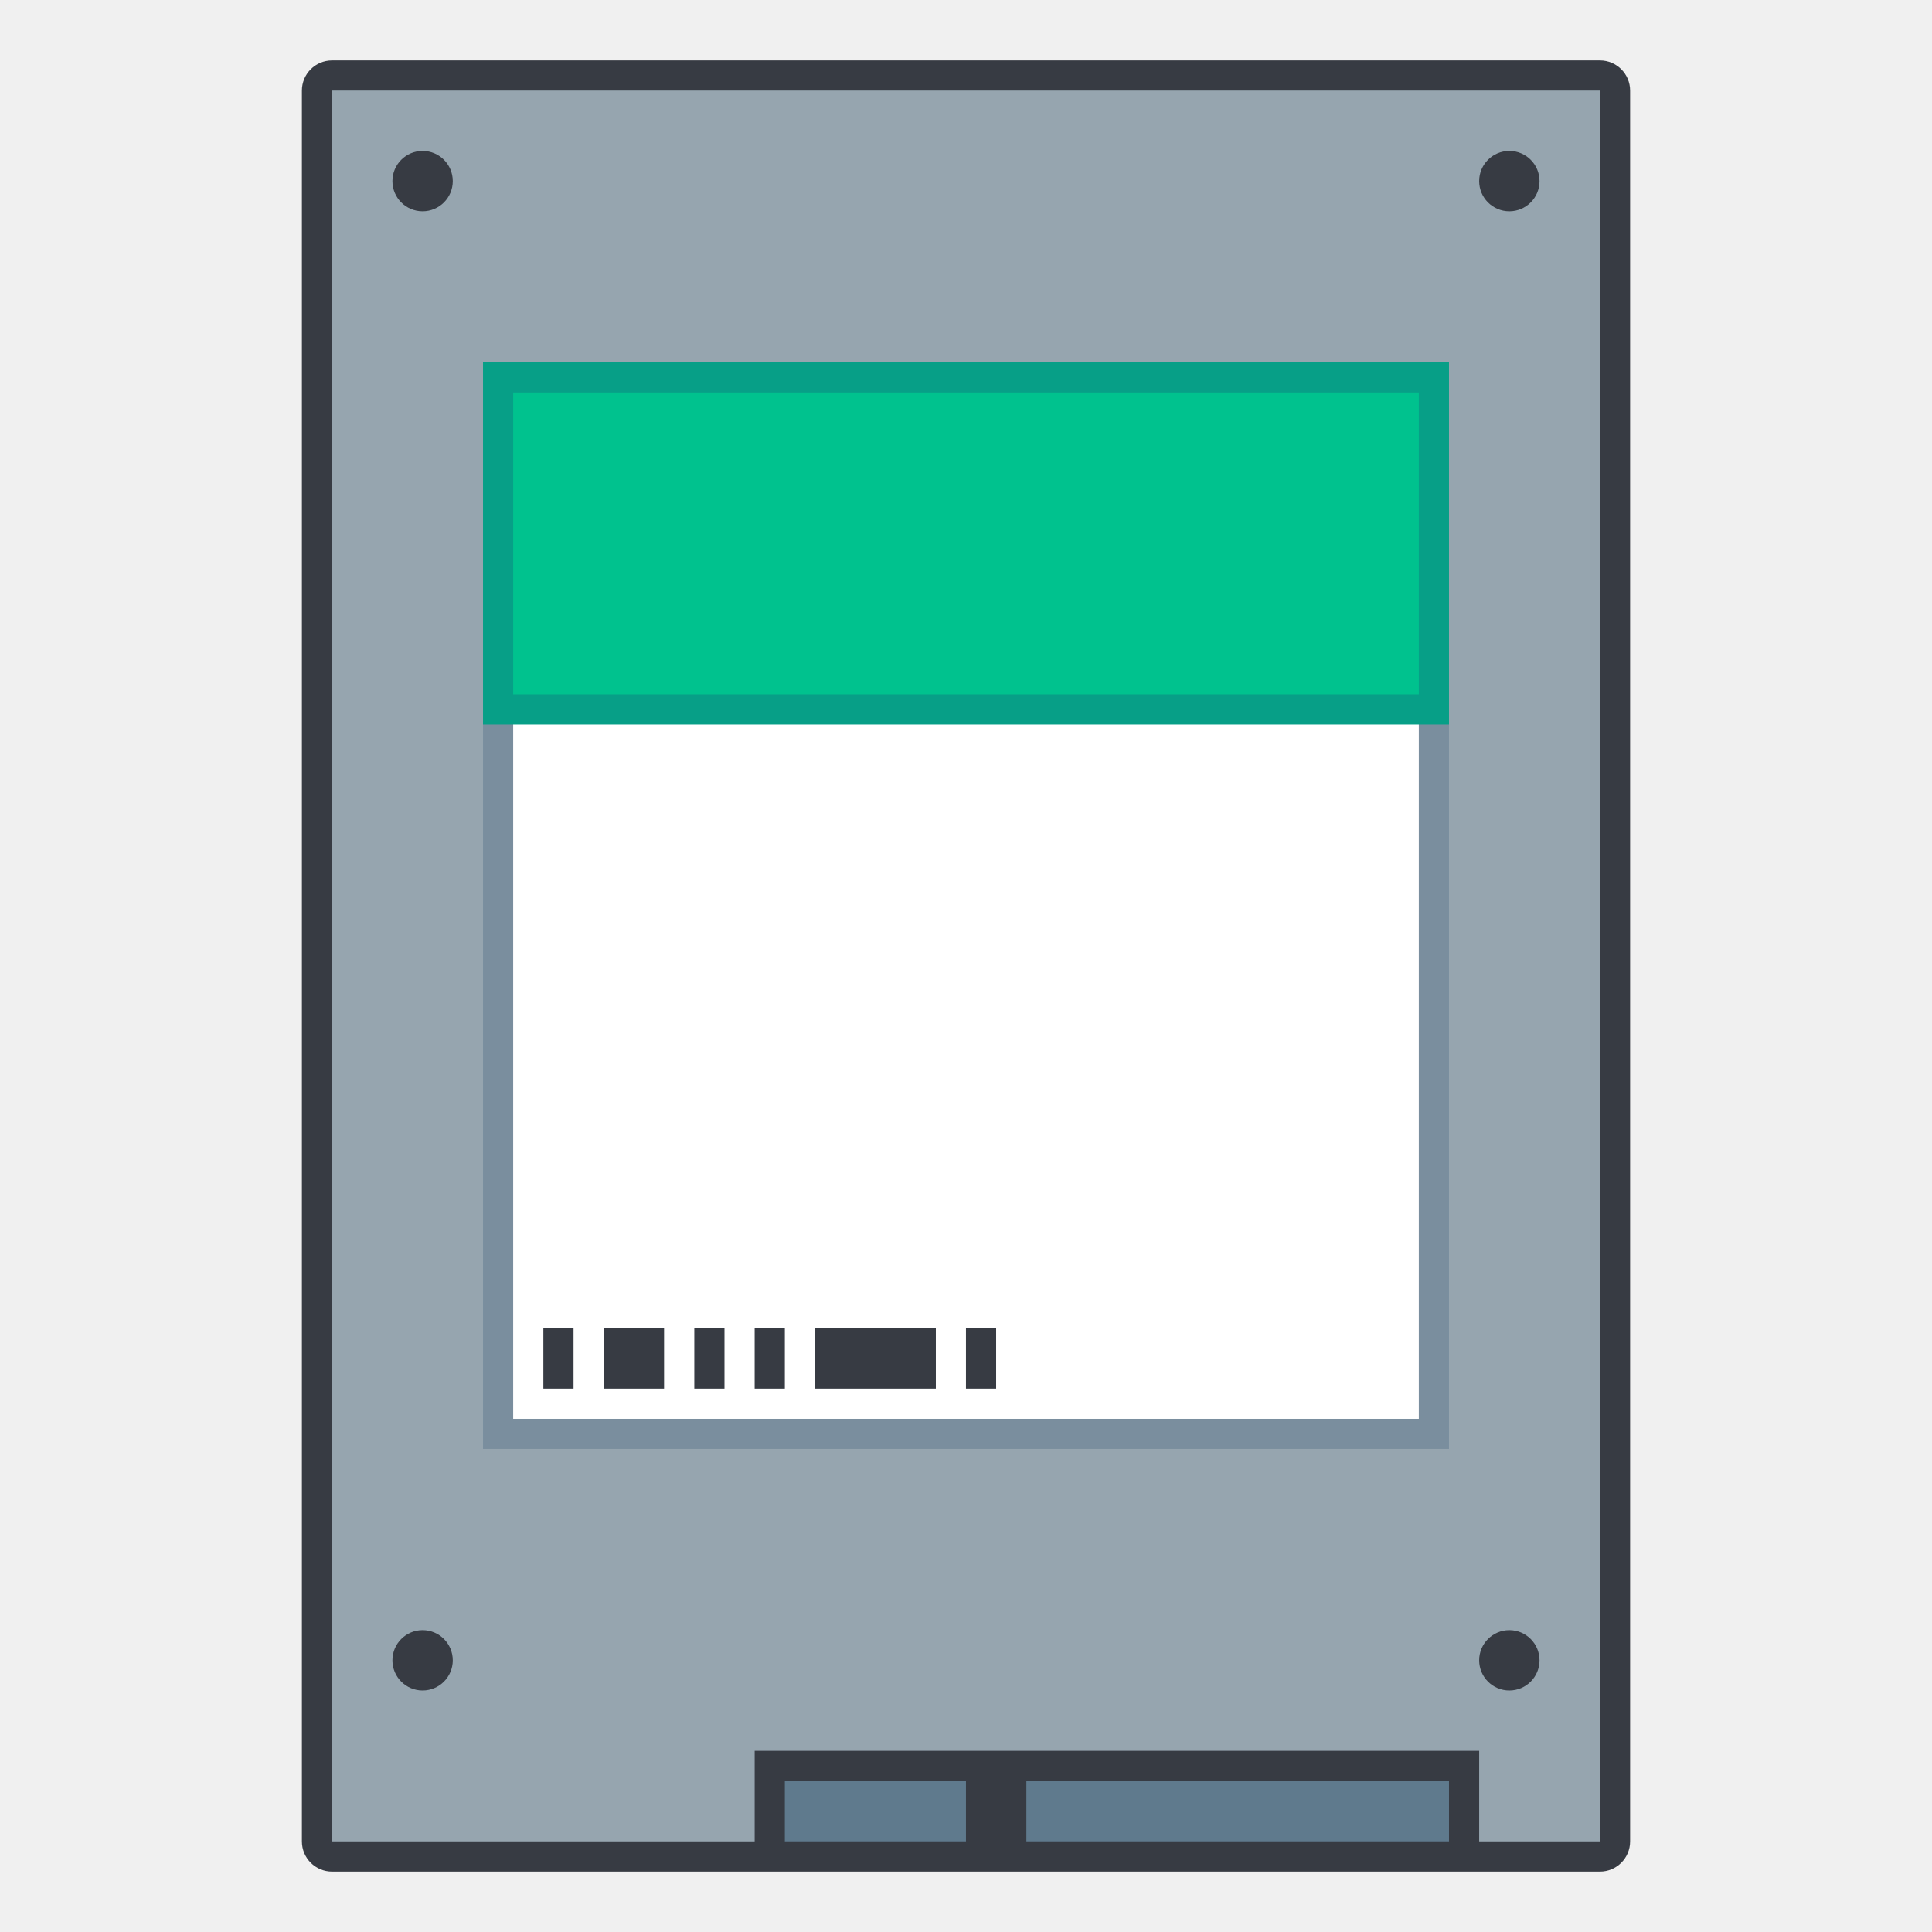
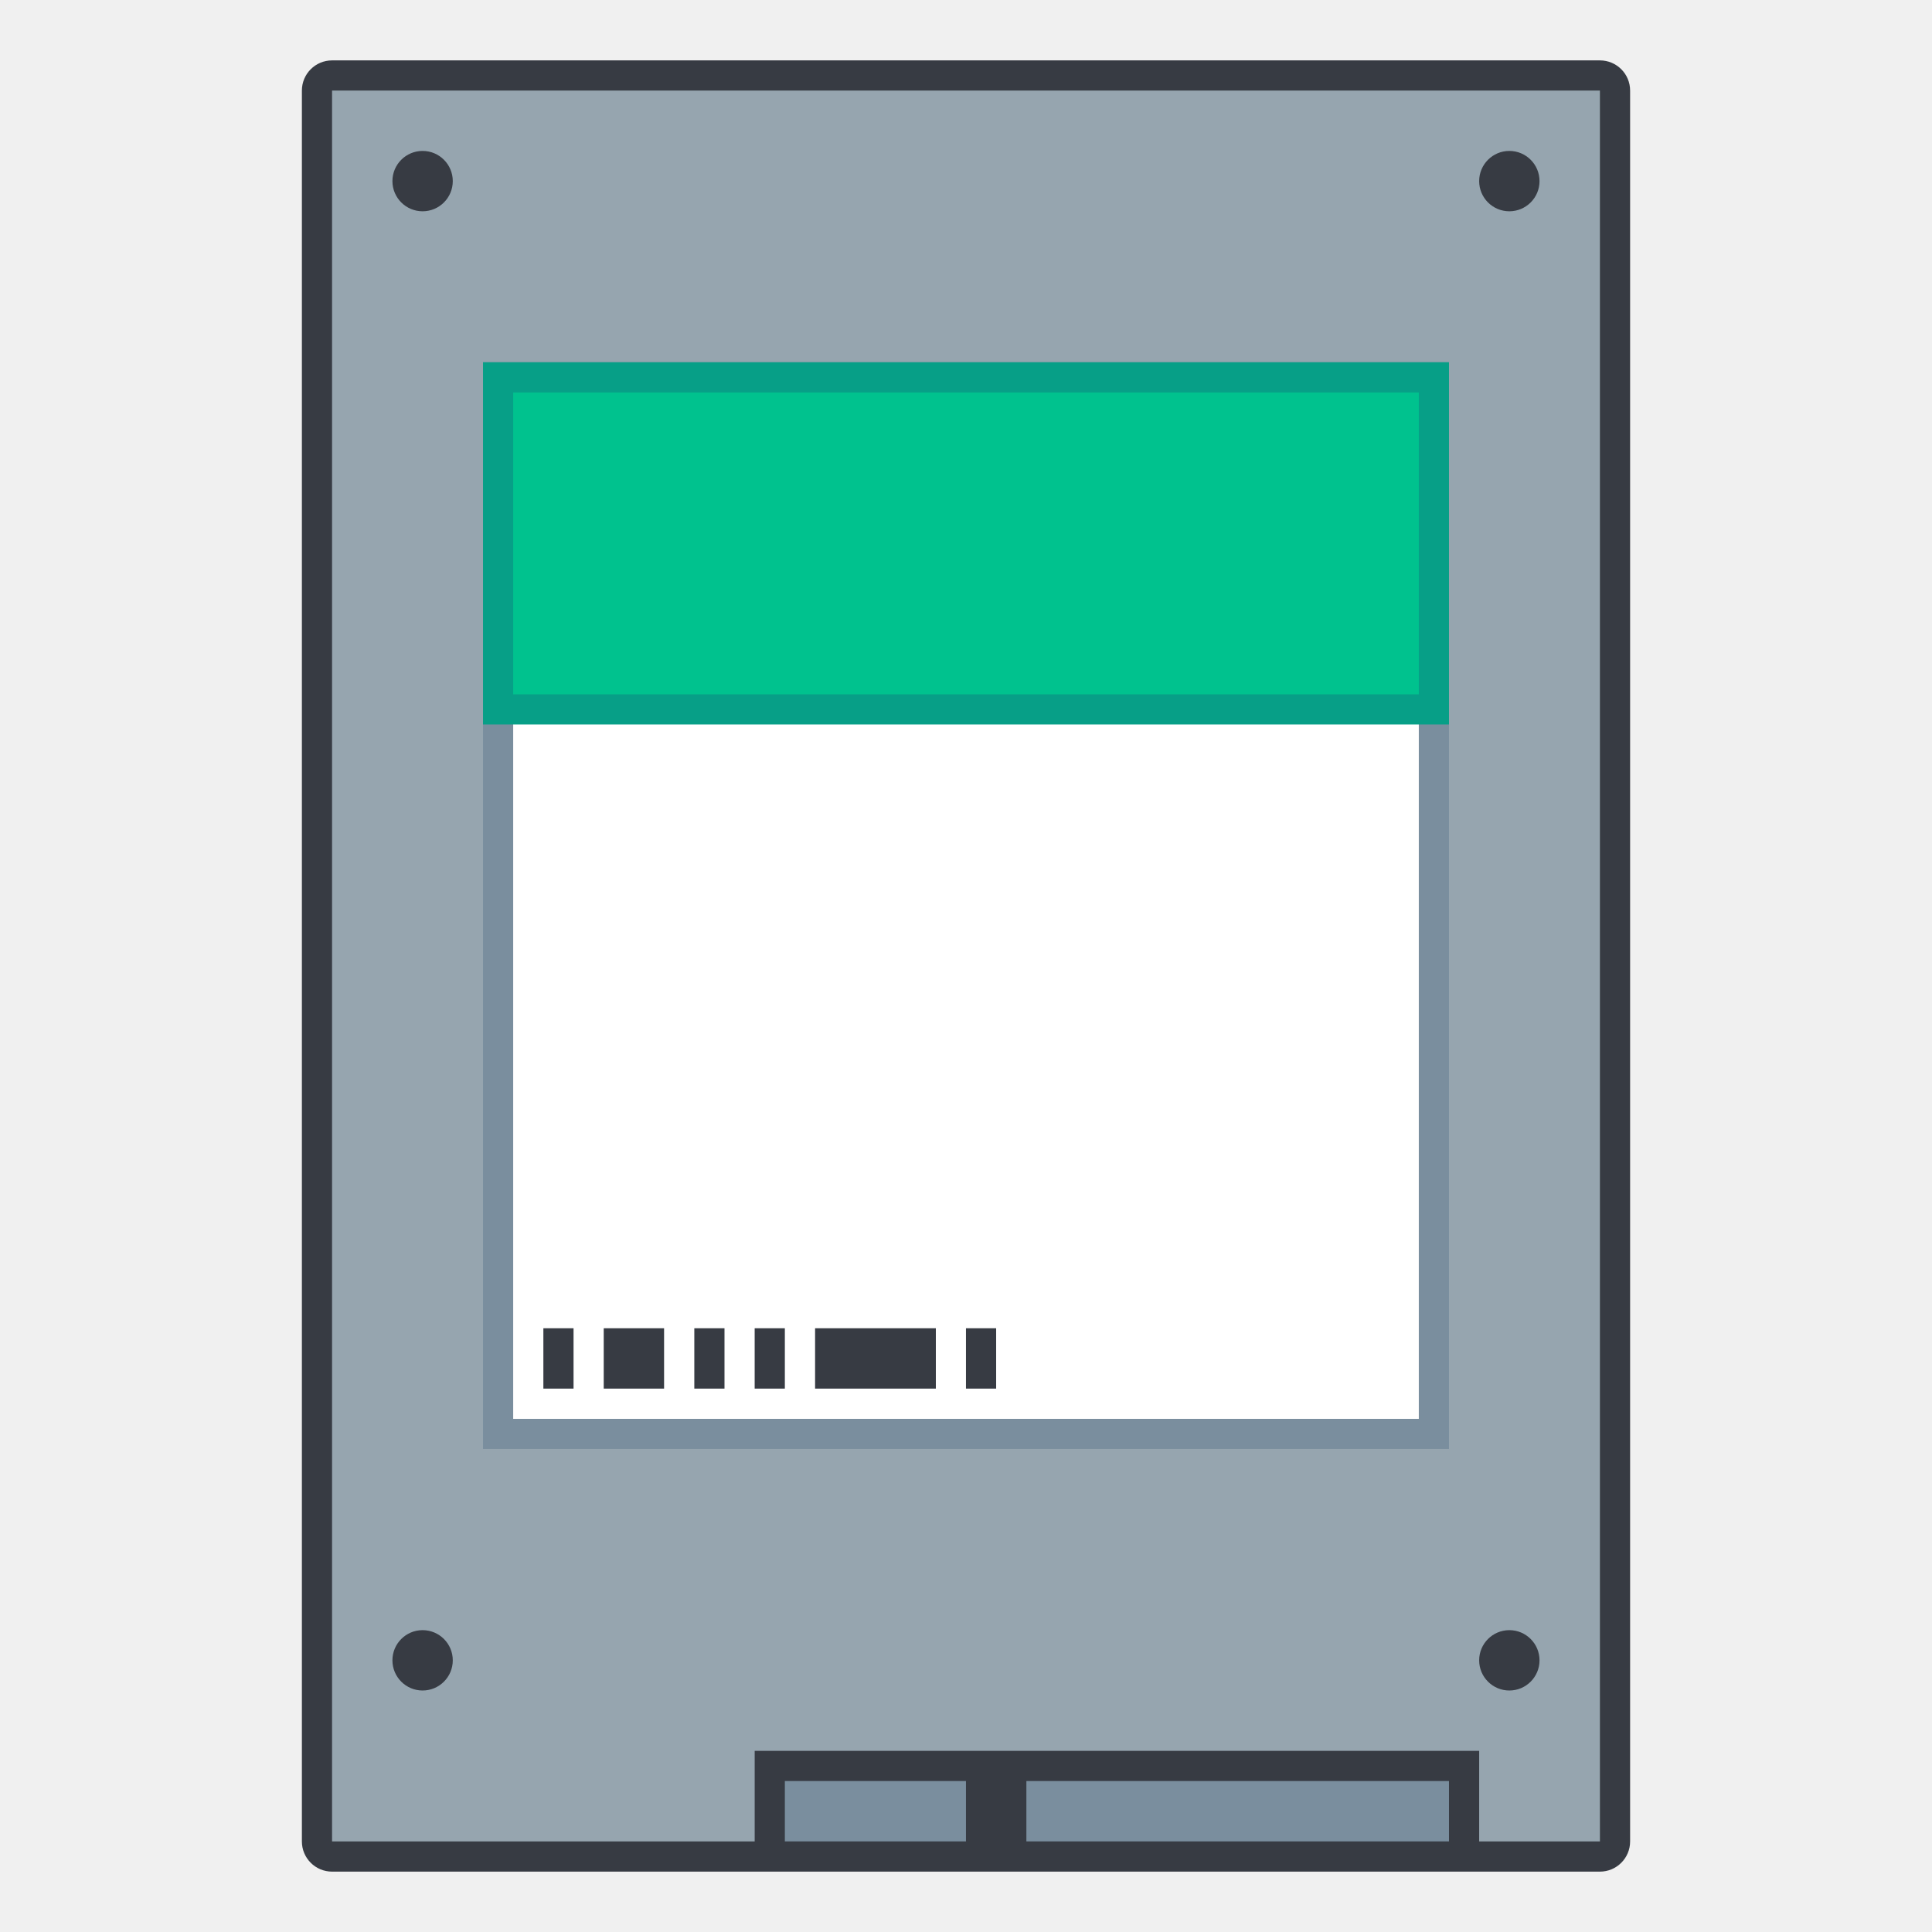
<svg xmlns="http://www.w3.org/2000/svg" width="128" height="128" viewBox="0 0 33.867 33.867" version="1.1" id="svg2634">
  <defs id="defs2628" />
  <g id="layer1" transform="translate(-82.55,-136.1333)">
    <g id="g869">
      <g id="g870">
        <rect style="opacity:1;fill:#373b43;fill-opacity:1;stroke:none;stroke-width:0.529;stroke-linecap:square;stroke-linejoin:bevel;stroke-miterlimit:4;stroke-dasharray:none;stroke-opacity:1" id="rect910" width="23.283" height="31.75" x="87.842" y="137.192" ry="0.529" rx="0.529" />
        <path style="opacity:1;fill:#96a5af;fill-opacity:1;stroke:none;stroke-width:2;stroke-linecap:square;stroke-linejoin:bevel;stroke-miterlimit:4;stroke-dasharray:none;stroke-opacity:1" d="m 22,6 v 116 h 28 v -6 h 48 v 6 h 8 V 6 Z" transform="matrix(0.2645833,0,0,0.2645833,82.55,136.1333)" id="rect908" />
-         <rect style="opacity:1;fill:#5f7a8d;fill-opacity:1;stroke:none;stroke-width:0.529;stroke-linecap:square;stroke-linejoin:bevel;stroke-miterlimit:4;stroke-dasharray:none;stroke-opacity:1" id="rect1007" width="7.408" height="1.058" x="100.542" y="167.354" ry="4.1517624e-06" />
-         <rect style="opacity:1;fill:#5f7a8d;fill-opacity:1;stroke:none;stroke-width:0.529;stroke-linecap:square;stroke-linejoin:bevel;stroke-miterlimit:4;stroke-dasharray:none;stroke-opacity:1" id="rect1009" width="3.175" height="1.058" x="96.308" y="167.354" ry="4.1517624e-06" />
+         <rect style="opacity:1;fill:#7a8e9e;fill-opacity:1;stroke:none;stroke-width:0.529;stroke-linecap:square;stroke-linejoin:bevel;stroke-miterlimit:4;stroke-dasharray:none;stroke-opacity:1" id="rect1007" width="7.408" height="1.058" x="100.542" y="167.354" ry="4.1517624e-06" />
+         <rect style="opacity:1;fill:#7a8e9e;fill-opacity:1;stroke:none;stroke-width:0.529;stroke-linecap:square;stroke-linejoin:bevel;stroke-miterlimit:4;stroke-dasharray:none;stroke-opacity:1" id="rect1009" width="3.175" height="1.058" x="96.308" y="167.354" ry="4.1517624e-06" />
        <rect style="opacity:1;fill:#7a8e9e;fill-opacity:1;stroke:none;stroke-width:0.529;stroke-linecap:square;stroke-linejoin:bevel;stroke-miterlimit:4;stroke-dasharray:none;stroke-opacity:1" id="rect1033" width="16.933" height="19.05" x="91.017" y="142.483" ry="4.1517624e-06" />
        <rect style="opacity:1;fill:#ffffff;fill-opacity:1;fill-rule:evenodd;stroke:none;stroke-width:2.117;stroke-linecap:round;stroke-linejoin:bevel;stroke-miterlimit:4;stroke-dasharray:none;stroke-opacity:1" id="rect873" width="15.875" height="17.992" x="91.546" y="143.013" ry="4.1517624e-06" />
        <circle style="opacity:1;fill:#373b43;fill-opacity:1;fill-rule:evenodd;stroke:none;stroke-width:2.117;stroke-linecap:round;stroke-linejoin:bevel;stroke-miterlimit:4;stroke-dasharray:none;stroke-opacity:1" id="path851" cx="89.958" cy="139.308" r="0.529" />
        <circle style="opacity:1;fill:#373b43;fill-opacity:1;fill-rule:evenodd;stroke:none;stroke-width:2.117;stroke-linecap:round;stroke-linejoin:bevel;stroke-miterlimit:4;stroke-dasharray:none;stroke-opacity:1" id="path853" cx="109.008" cy="139.308" r="0.529" />
        <circle style="opacity:1;fill:#373b43;fill-opacity:1;fill-rule:evenodd;stroke:none;stroke-width:2.117;stroke-linecap:round;stroke-linejoin:bevel;stroke-miterlimit:4;stroke-dasharray:none;stroke-opacity:1" id="path855" cx="109.008" cy="165.238" r="0.529" />
        <circle style="opacity:1;fill:#373b43;fill-opacity:1;fill-rule:evenodd;stroke:none;stroke-width:2.117;stroke-linecap:round;stroke-linejoin:bevel;stroke-miterlimit:4;stroke-dasharray:none;stroke-opacity:1" id="path857" cx="89.958" cy="165.238" r="0.529" />
        <rect style="opacity:1;fill:#373b43;fill-opacity:1;stroke:none;stroke-width:0.529;stroke-linecap:square;stroke-linejoin:bevel;stroke-miterlimit:4;stroke-dasharray:none;stroke-opacity:1" id="rect1037" width="0.529" height="1.058" x="92.075" y="159.417" />
        <rect style="opacity:1;fill:#373b43;fill-opacity:1;stroke:none;stroke-width:0.529;stroke-linecap:square;stroke-linejoin:bevel;stroke-miterlimit:4;stroke-dasharray:none;stroke-opacity:1" id="rect1039" width="1.058" height="1.058" x="93.133" y="159.417" />
        <rect style="opacity:1;fill:#373b43;fill-opacity:1;stroke:none;stroke-width:0.529;stroke-linecap:square;stroke-linejoin:bevel;stroke-miterlimit:4;stroke-dasharray:none;stroke-opacity:1" id="rect1041" width="0.529" height="1.058" x="94.721" y="159.417" />
        <rect style="opacity:1;fill:#373b43;fill-opacity:1;stroke:none;stroke-width:0.529;stroke-linecap:square;stroke-linejoin:bevel;stroke-miterlimit:4;stroke-dasharray:none;stroke-opacity:1" id="rect1043" width="0.529" height="1.058" x="95.779" y="159.417" />
        <rect style="opacity:1;fill:#373b43;fill-opacity:1;fill-rule:evenodd;stroke:none;stroke-width:2.117;stroke-linecap:round;stroke-linejoin:bevel;stroke-miterlimit:4;stroke-dasharray:none;stroke-opacity:1" id="rect875" width="2.117" height="1.058" x="96.838" y="159.417" />
        <rect style="opacity:1;fill:#373b43;fill-opacity:1;fill-rule:evenodd;stroke:none;stroke-width:2.117;stroke-linecap:round;stroke-linejoin:bevel;stroke-miterlimit:4;stroke-dasharray:none;stroke-opacity:1" id="rect877" width="0.529" height="1.058" x="99.483" y="159.417" />
        <rect style="opacity:1;fill:#079f87;fill-opacity:1;stroke:none;stroke-width:0.529;stroke-linecap:square;stroke-linejoin:bevel;stroke-miterlimit:4;stroke-dasharray:none;stroke-opacity:1" id="rect1035" width="16.933" height="6.35" x="91.017" y="142.483" />
        <rect style="opacity:1;fill:#00c28e;fill-opacity:1;fill-rule:evenodd;stroke:none;stroke-width:2.117;stroke-linecap:round;stroke-linejoin:bevel;stroke-miterlimit:4;stroke-dasharray:none;stroke-opacity:1" id="rect1068" width="15.875" height="5.292" x="91.546" y="143.013" />
      </g>
    </g>
  </g>
</svg>
